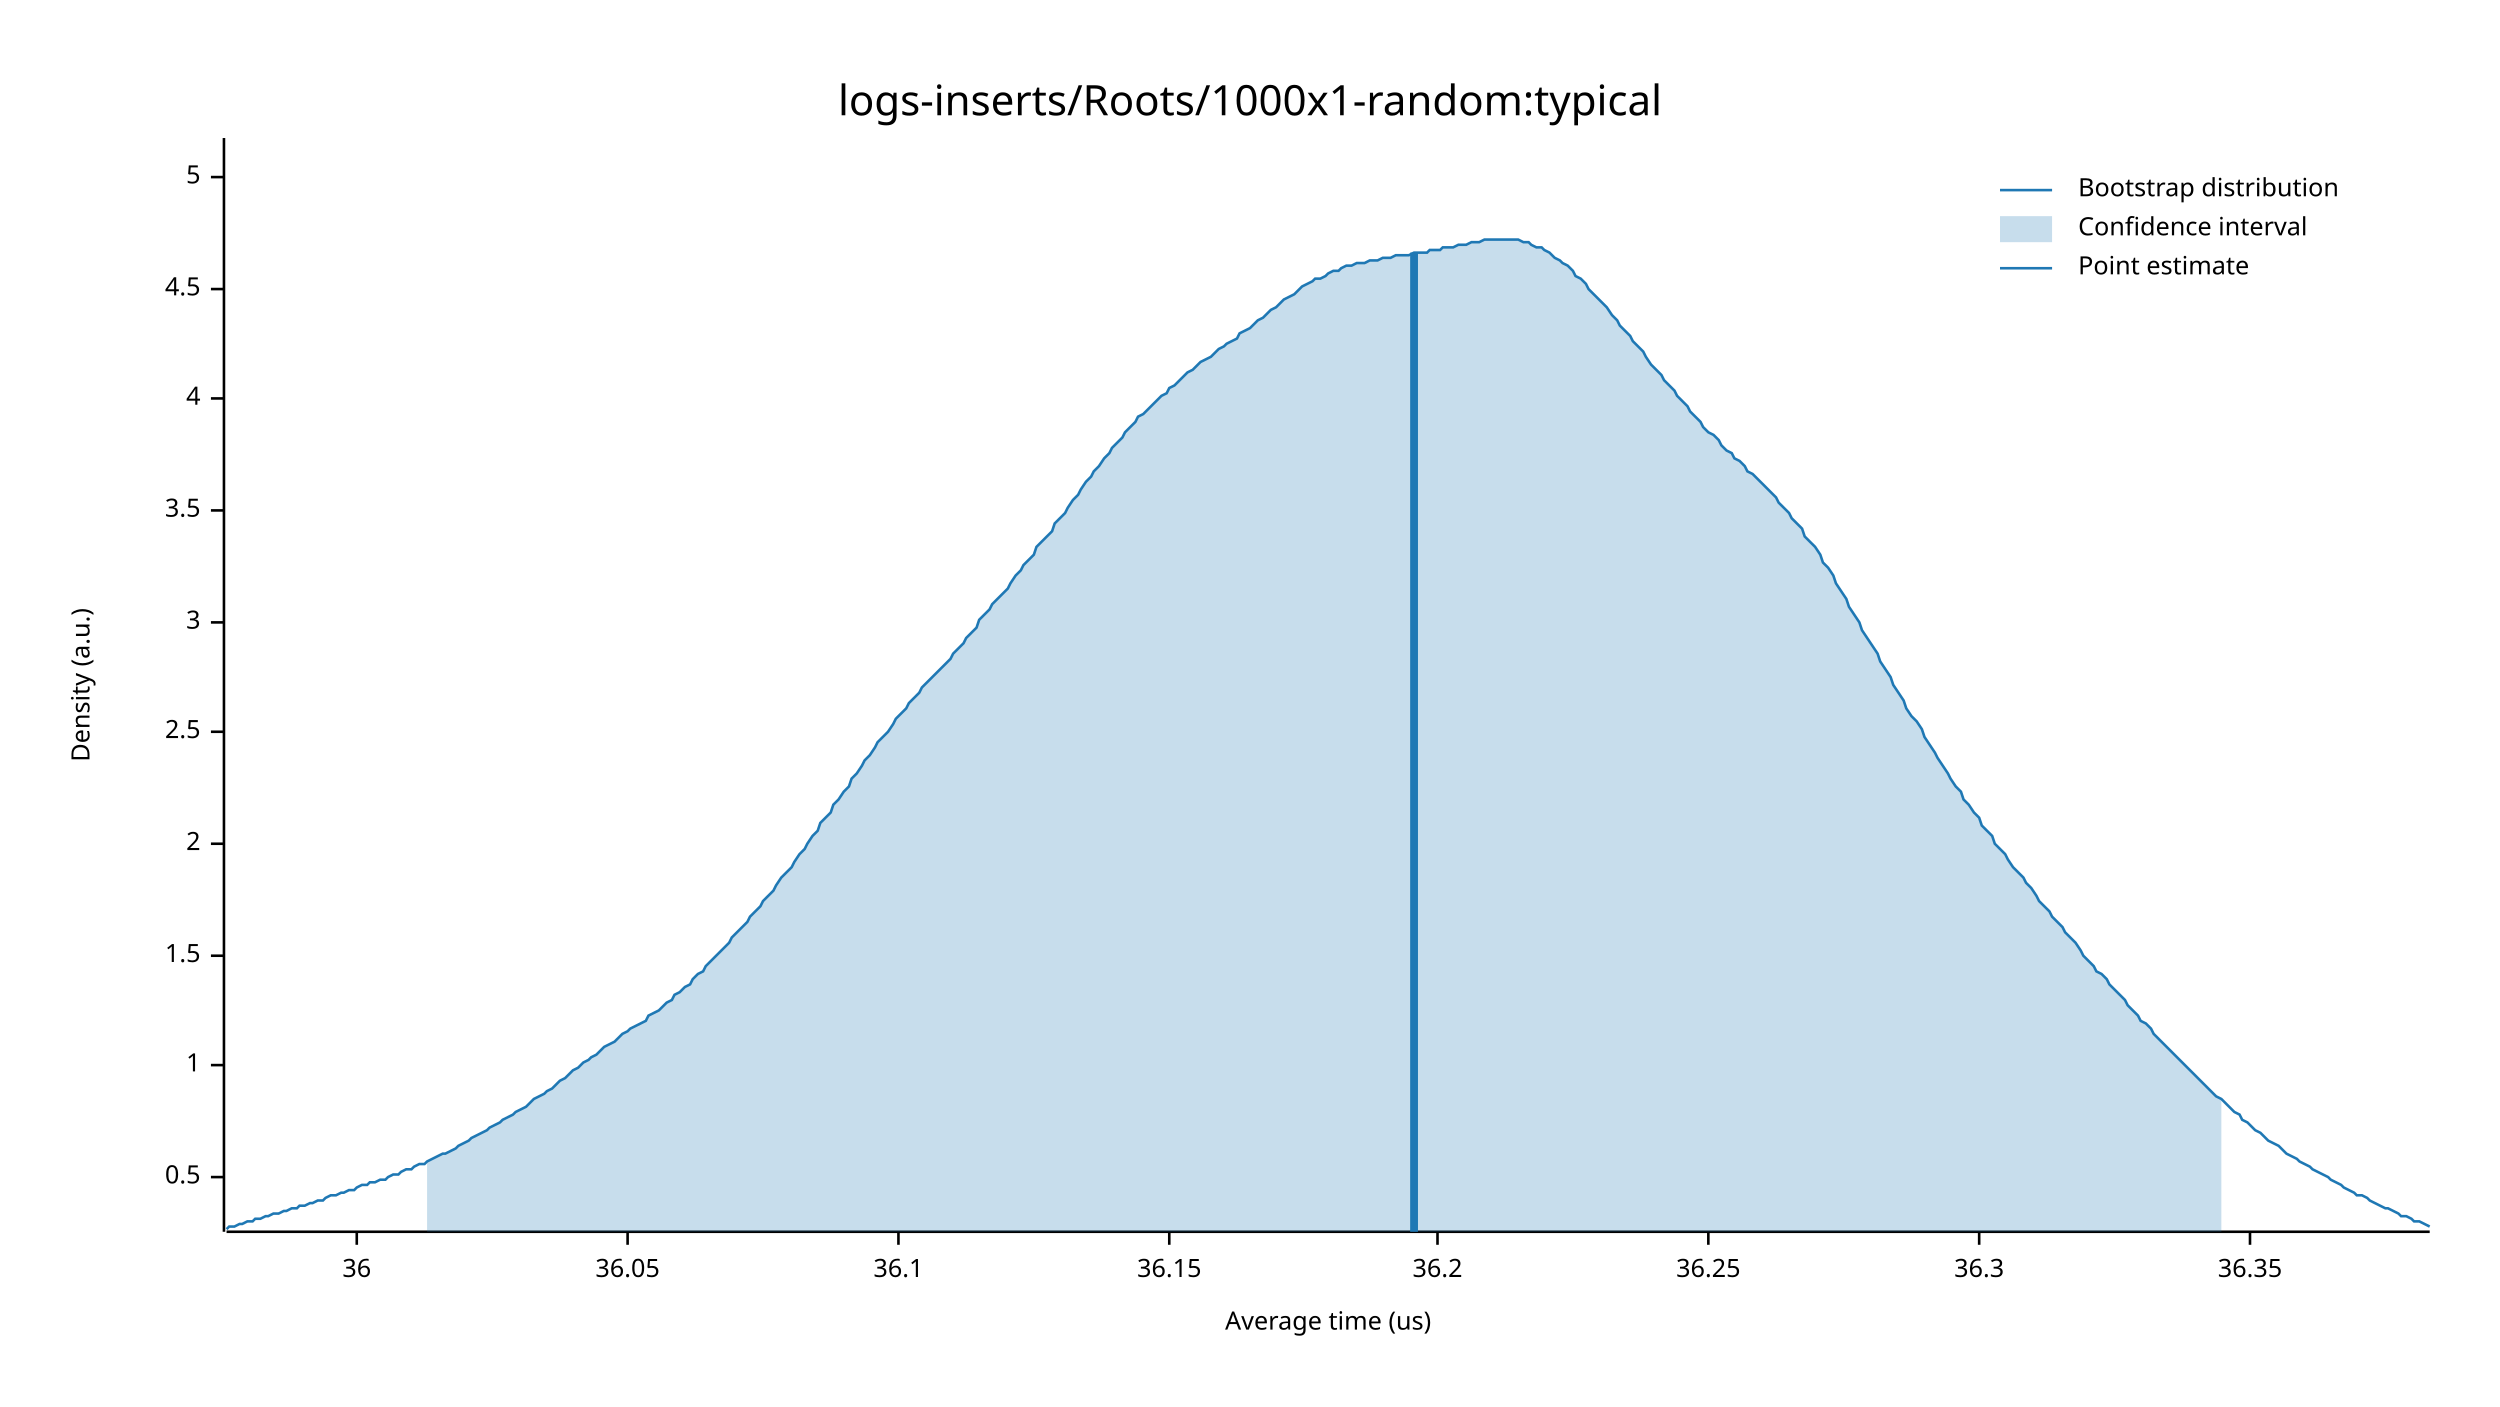
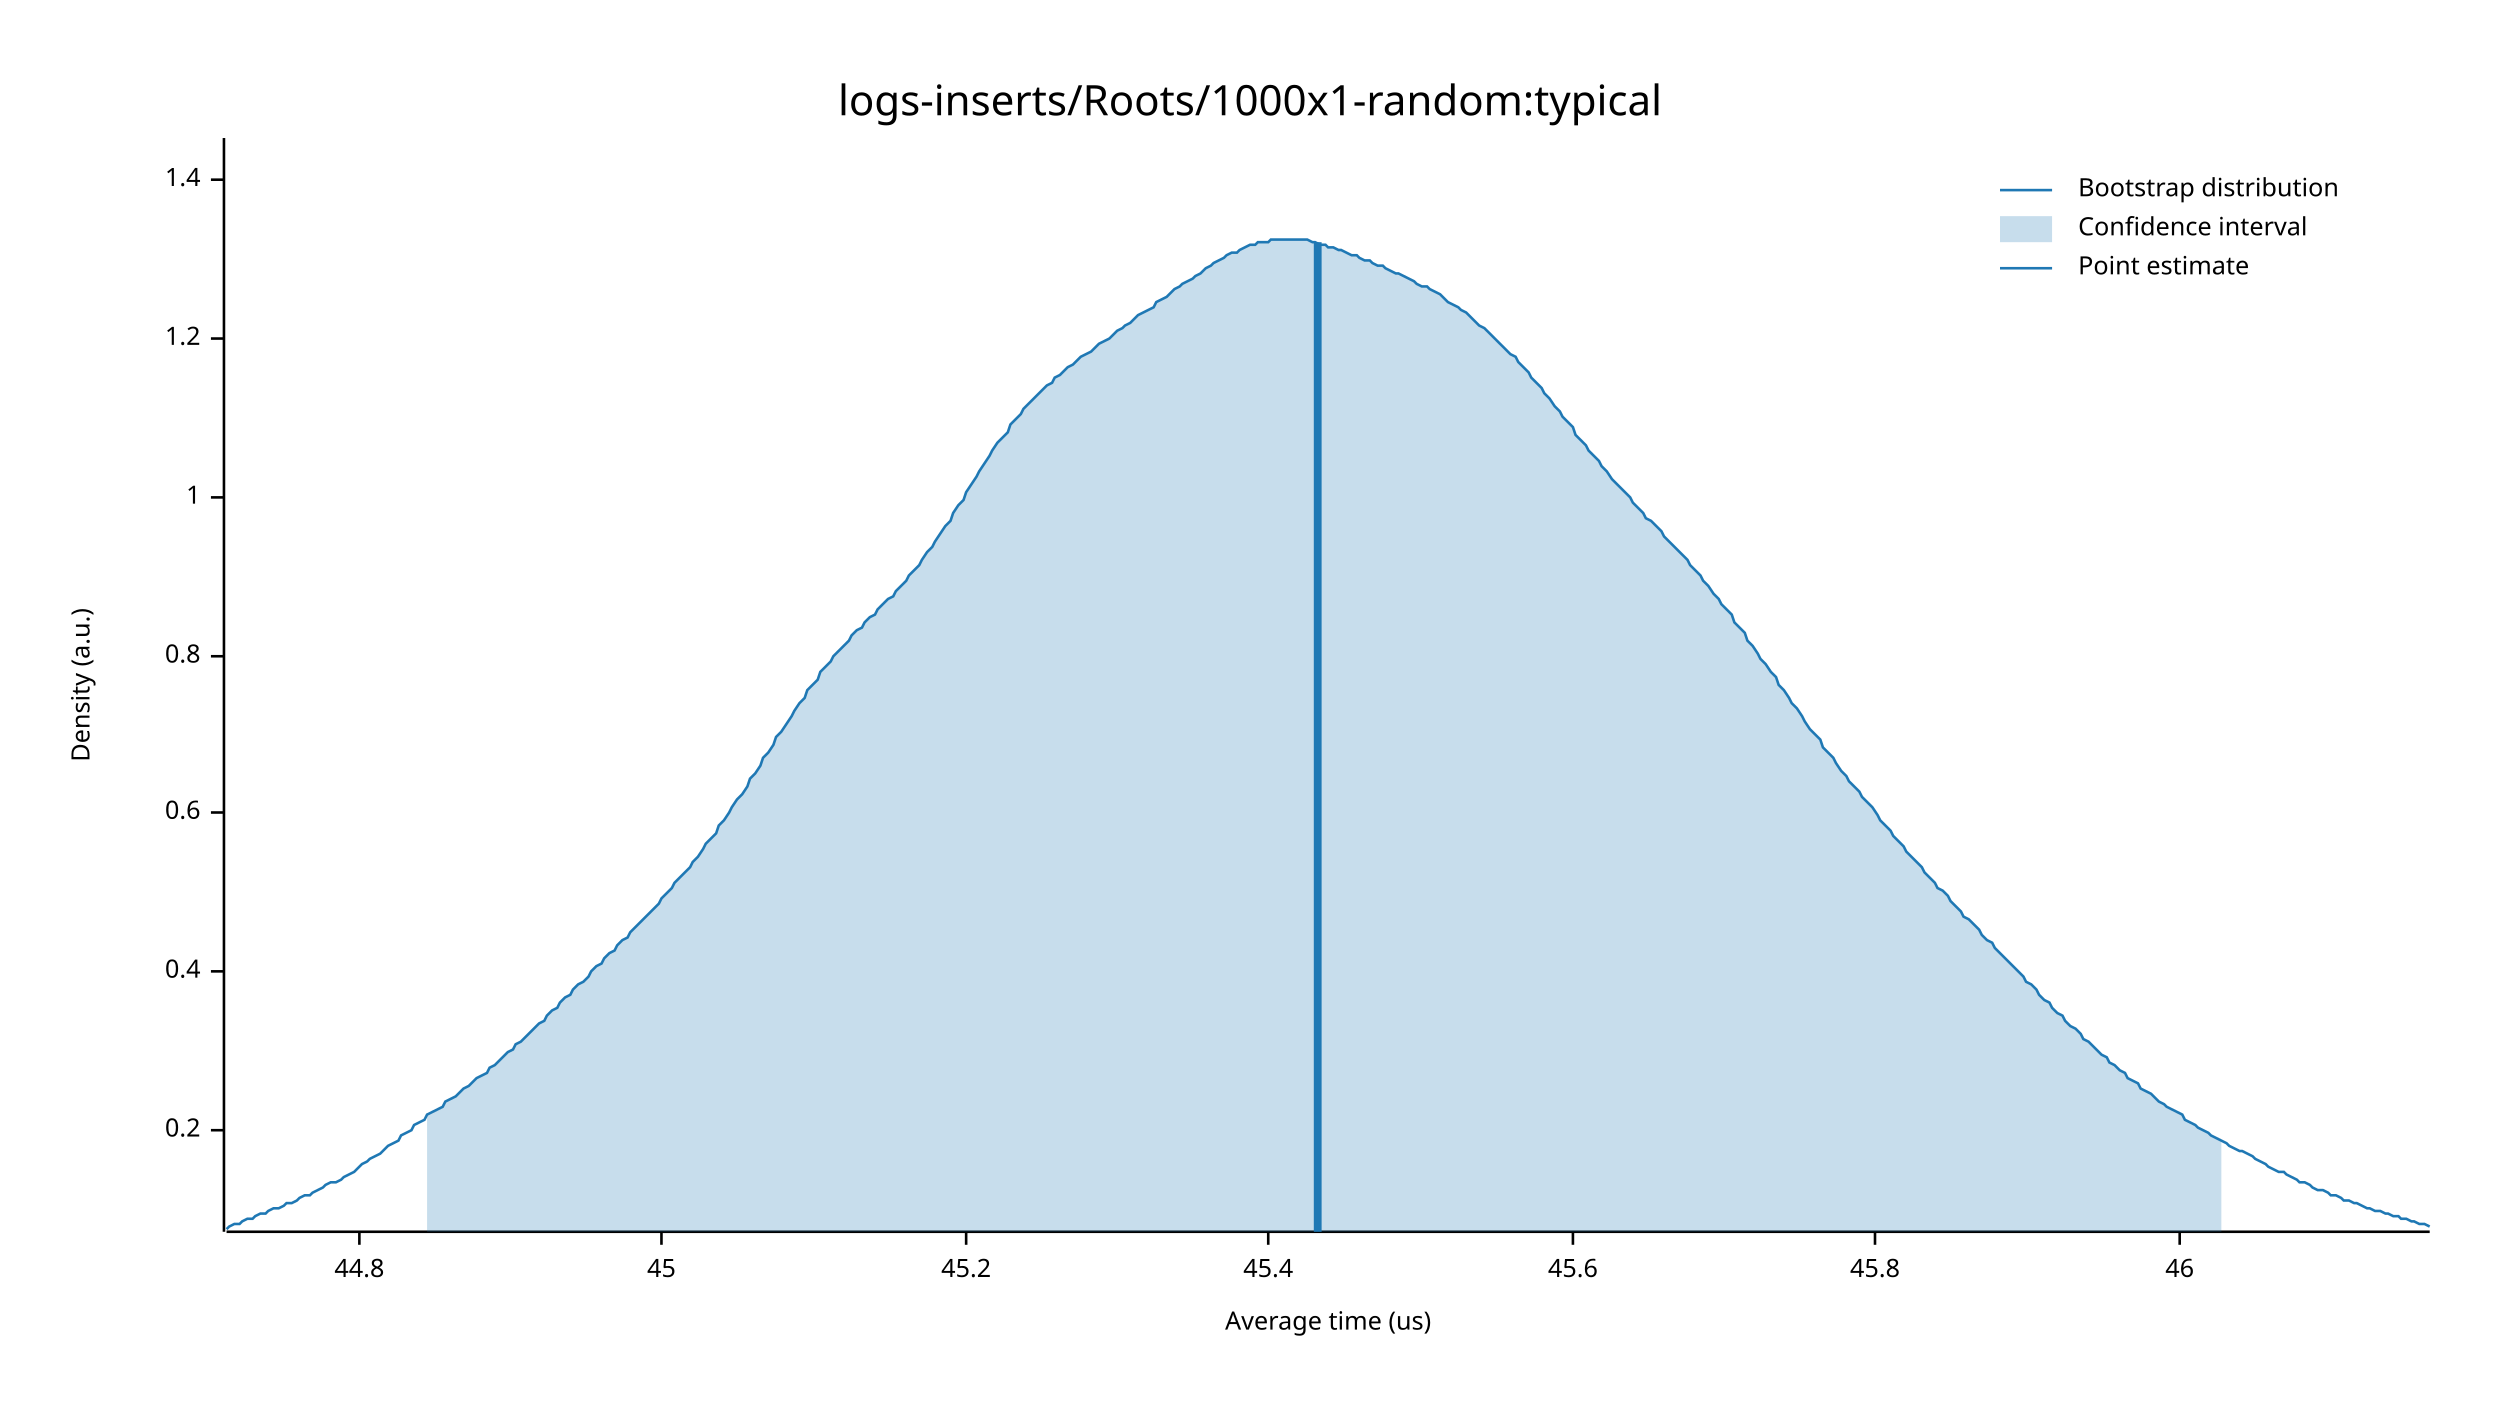
<svg xmlns="http://www.w3.org/2000/svg" width="960" height="540" viewBox="0 0 960 540">
  <text x="480" y="32" dy="0.76em" text-anchor="middle" font-family="sans-serif" font-size="16.129" opacity="1" fill="#000000">
logs-inserts/Roots/1000x1-random:typical
</text>
  <text x="27" y="263" dy="0.76em" text-anchor="middle" font-family="sans-serif" font-size="9.677" opacity="1" fill="#000000" transform="rotate(270, 27, 263)">
Density (a.u.)
</text>
  <text x="510" y="513" dy="-0.5ex" text-anchor="middle" font-family="sans-serif" font-size="9.677" opacity="1" fill="#000000">
Average time (us)
</text>
  <polyline fill="none" opacity="1" stroke="#000000" stroke-width="1" points="86,53 86,473 " />
-   <text x="77" y="452" dy="0.5ex" text-anchor="end" font-family="sans-serif" font-size="9.677" opacity="1" fill="#000000">
- 0.5
+   <text x="77" y="434" dy="0.5ex" text-anchor="end" font-family="sans-serif" font-size="9.677" opacity="1" fill="#000000">
+ 0.2
</text>
-   <polyline fill="none" opacity="1" stroke="#000000" stroke-width="1" points="81,452 86,452 " />
-   <text x="77" y="409" dy="0.5ex" text-anchor="end" font-family="sans-serif" font-size="9.677" opacity="1" fill="#000000">
+   <polyline fill="none" opacity="1" stroke="#000000" stroke-width="1" points="81,434 86,434 " />
+   <text x="77" y="373" dy="0.5ex" text-anchor="end" font-family="sans-serif" font-size="9.677" opacity="1" fill="#000000">
+ 0.4
+ </text>
+   <polyline fill="none" opacity="1" stroke="#000000" stroke-width="1" points="81,373 86,373 " />
+   <text x="77" y="312" dy="0.5ex" text-anchor="end" font-family="sans-serif" font-size="9.677" opacity="1" fill="#000000">
+ 0.6
+ </text>
+   <polyline fill="none" opacity="1" stroke="#000000" stroke-width="1" points="81,312 86,312 " />
+   <text x="77" y="252" dy="0.5ex" text-anchor="end" font-family="sans-serif" font-size="9.677" opacity="1" fill="#000000">
+ 0.8
+ </text>
+   <polyline fill="none" opacity="1" stroke="#000000" stroke-width="1" points="81,252 86,252 " />
+   <text x="77" y="191" dy="0.5ex" text-anchor="end" font-family="sans-serif" font-size="9.677" opacity="1" fill="#000000">
1
</text>
-   <polyline fill="none" opacity="1" stroke="#000000" stroke-width="1" points="81,409 86,409 " />
-   <text x="77" y="367" dy="0.5ex" text-anchor="end" font-family="sans-serif" font-size="9.677" opacity="1" fill="#000000">
- 1.5
+   <polyline fill="none" opacity="1" stroke="#000000" stroke-width="1" points="81,191 86,191 " />
+   <text x="77" y="130" dy="0.5ex" text-anchor="end" font-family="sans-serif" font-size="9.677" opacity="1" fill="#000000">
+ 1.2
</text>
-   <polyline fill="none" opacity="1" stroke="#000000" stroke-width="1" points="81,367 86,367 " />
-   <text x="77" y="324" dy="0.5ex" text-anchor="end" font-family="sans-serif" font-size="9.677" opacity="1" fill="#000000">
- 2
+   <polyline fill="none" opacity="1" stroke="#000000" stroke-width="1" points="81,130 86,130 " />
+   <text x="77" y="69" dy="0.5ex" text-anchor="end" font-family="sans-serif" font-size="9.677" opacity="1" fill="#000000">
+ 1.4
</text>
-   <polyline fill="none" opacity="1" stroke="#000000" stroke-width="1" points="81,324 86,324 " />
-   <text x="77" y="281" dy="0.5ex" text-anchor="end" font-family="sans-serif" font-size="9.677" opacity="1" fill="#000000">
- 2.5
+   <polyline fill="none" opacity="1" stroke="#000000" stroke-width="1" points="81,69 86,69 " />
+   <polyline fill="none" opacity="1" stroke="#000000" stroke-width="1" points="87,473 933,473 " />
+   <text x="138" y="483" dy="0.76em" text-anchor="middle" font-family="sans-serif" font-size="9.677" opacity="1" fill="#000000">
+ 44.8
</text>
-   <polyline fill="none" opacity="1" stroke="#000000" stroke-width="1" points="81,281 86,281 " />
-   <text x="77" y="239" dy="0.5ex" text-anchor="end" font-family="sans-serif" font-size="9.677" opacity="1" fill="#000000">
- 3
+   <polyline fill="none" opacity="1" stroke="#000000" stroke-width="1" points="138,473 138,478 " />
+   <text x="254" y="483" dy="0.76em" text-anchor="middle" font-family="sans-serif" font-size="9.677" opacity="1" fill="#000000">
+ 45
</text>
-   <polyline fill="none" opacity="1" stroke="#000000" stroke-width="1" points="81,239 86,239 " />
-   <text x="77" y="196" dy="0.5ex" text-anchor="end" font-family="sans-serif" font-size="9.677" opacity="1" fill="#000000">
- 3.5
+   <polyline fill="none" opacity="1" stroke="#000000" stroke-width="1" points="254,473 254,478 " />
+   <text x="371" y="483" dy="0.76em" text-anchor="middle" font-family="sans-serif" font-size="9.677" opacity="1" fill="#000000">
+ 45.2
</text>
-   <polyline fill="none" opacity="1" stroke="#000000" stroke-width="1" points="81,196 86,196 " />
-   <text x="77" y="153" dy="0.5ex" text-anchor="end" font-family="sans-serif" font-size="9.677" opacity="1" fill="#000000">
- 4
+   <polyline fill="none" opacity="1" stroke="#000000" stroke-width="1" points="371,473 371,478 " />
+   <text x="487" y="483" dy="0.76em" text-anchor="middle" font-family="sans-serif" font-size="9.677" opacity="1" fill="#000000">
+ 45.4
</text>
-   <polyline fill="none" opacity="1" stroke="#000000" stroke-width="1" points="81,153 86,153 " />
-   <text x="77" y="111" dy="0.5ex" text-anchor="end" font-family="sans-serif" font-size="9.677" opacity="1" fill="#000000">
- 4.5
+   <polyline fill="none" opacity="1" stroke="#000000" stroke-width="1" points="487,473 487,478 " />
+   <text x="604" y="483" dy="0.76em" text-anchor="middle" font-family="sans-serif" font-size="9.677" opacity="1" fill="#000000">
+ 45.6
</text>
-   <polyline fill="none" opacity="1" stroke="#000000" stroke-width="1" points="81,111 86,111 " />
-   <text x="77" y="68" dy="0.5ex" text-anchor="end" font-family="sans-serif" font-size="9.677" opacity="1" fill="#000000">
- 5
+   <polyline fill="none" opacity="1" stroke="#000000" stroke-width="1" points="604,473 604,478 " />
+   <text x="720" y="483" dy="0.76em" text-anchor="middle" font-family="sans-serif" font-size="9.677" opacity="1" fill="#000000">
+ 45.8
</text>
-   <polyline fill="none" opacity="1" stroke="#000000" stroke-width="1" points="81,68 86,68 " />
-   <polyline fill="none" opacity="1" stroke="#000000" stroke-width="1" points="87,473 933,473 " />
-   <text x="137" y="483" dy="0.76em" text-anchor="middle" font-family="sans-serif" font-size="9.677" opacity="1" fill="#000000">
- 36
+   <polyline fill="none" opacity="1" stroke="#000000" stroke-width="1" points="720,473 720,478 " />
+   <text x="837" y="483" dy="0.76em" text-anchor="middle" font-family="sans-serif" font-size="9.677" opacity="1" fill="#000000">
+ 46
</text>
-   <polyline fill="none" opacity="1" stroke="#000000" stroke-width="1" points="137,473 137,478 " />
-   <text x="241" y="483" dy="0.76em" text-anchor="middle" font-family="sans-serif" font-size="9.677" opacity="1" fill="#000000">
- 36.05
- </text>
-   <polyline fill="none" opacity="1" stroke="#000000" stroke-width="1" points="241,473 241,478 " />
-   <text x="345" y="483" dy="0.76em" text-anchor="middle" font-family="sans-serif" font-size="9.677" opacity="1" fill="#000000">
- 36.1
- </text>
-   <polyline fill="none" opacity="1" stroke="#000000" stroke-width="1" points="345,473 345,478 " />
-   <text x="449" y="483" dy="0.76em" text-anchor="middle" font-family="sans-serif" font-size="9.677" opacity="1" fill="#000000">
- 36.15
- </text>
-   <polyline fill="none" opacity="1" stroke="#000000" stroke-width="1" points="449,473 449,478 " />
-   <text x="552" y="483" dy="0.76em" text-anchor="middle" font-family="sans-serif" font-size="9.677" opacity="1" fill="#000000">
- 36.2
- </text>
-   <polyline fill="none" opacity="1" stroke="#000000" stroke-width="1" points="552,473 552,478 " />
-   <text x="656" y="483" dy="0.76em" text-anchor="middle" font-family="sans-serif" font-size="9.677" opacity="1" fill="#000000">
- 36.25
- </text>
-   <polyline fill="none" opacity="1" stroke="#000000" stroke-width="1" points="656,473 656,478 " />
-   <text x="760" y="483" dy="0.76em" text-anchor="middle" font-family="sans-serif" font-size="9.677" opacity="1" fill="#000000">
- 36.3
- </text>
-   <polyline fill="none" opacity="1" stroke="#000000" stroke-width="1" points="760,473 760,478 " />
-   <text x="864" y="483" dy="0.76em" text-anchor="middle" font-family="sans-serif" font-size="9.677" opacity="1" fill="#000000">
- 36.35
- </text>
-   <polyline fill="none" opacity="1" stroke="#000000" stroke-width="1" points="864,473 864,478 " />
-   <polyline fill="none" opacity="1" stroke="#1F78B4" stroke-width="1" points="87,472 88,471 90,471 92,470 93,470 95,469 97,469 98,468 100,468 102,467 103,467 105,466 107,466 109,465 110,465 112,464 114,464 115,463 117,463 119,462 120,462 122,461 124,461 125,460 127,459 129,459 131,458 132,458 134,457 136,457 137,456 139,455 141,455 142,454 144,454 146,453 148,453 149,452 151,451 153,451 154,450 156,449 158,449 159,448 161,447 163,447 164,446 166,445 168,444 170,443 171,443 173,442 175,441 176,440 178,439 180,438 181,437 183,436 185,435 187,434 188,433 190,432 192,431 193,430 195,429 197,428 198,427 200,426 202,425 203,424 205,422 207,421 209,420 210,419 212,418 214,416 215,415 217,414 219,412 220,411 222,410 224,408 226,407 227,406 229,405 231,403 232,402 234,401 236,400 237,399 239,397 241,396 242,395 244,394 246,393 248,392 249,390 251,389 253,388 254,387 256,385 258,384 259,382 261,381 263,379 265,378 266,376 268,374 270,373 271,371 273,369 275,367 276,366 278,364 280,362 281,360 283,358 285,356 287,354 288,352 290,350 292,348 293,346 295,344 297,342 298,340 300,337 302,335 304,333 305,331 307,328 309,326 310,324 312,321 314,319 315,316 317,314 319,312 320,309 322,307 324,304 326,302 327,299 329,297 331,294 332,292 334,290 336,287 337,285 339,283 341,281 343,278 344,276 346,274 348,272 349,270 351,268 353,266 354,264 356,262 358,260 359,259 361,257 363,255 365,253 366,251 368,249 370,247 371,245 373,243 375,241 376,238 378,236 380,234 381,232 383,230 385,228 387,226 388,224 390,221 392,219 393,217 395,215 397,213 398,210 400,208 402,206 404,204 405,201 407,199 409,197 410,195 412,192 414,190 415,188 417,185 419,183 420,181 422,179 424,176 426,174 427,172 429,170 431,168 432,166 434,164 436,162 437,160 439,159 441,157 443,155 444,154 446,152 448,151 449,149 451,148 453,146 454,145 456,143 458,142 459,141 461,139 463,138 465,137 466,136 468,134 470,133 471,132 473,131 475,130 476,128 478,127 480,126 482,124 483,123 485,122 487,120 488,119 490,118 492,116 493,115 495,114 497,113 498,112 500,110 502,109 504,108 505,107 507,107 509,106 510,105 512,104 514,104 515,103 517,102 519,102 521,101 522,101 524,101 526,100 527,100 529,100 531,99 532,99 534,99 536,98 537,98 539,98 541,98 543,97 544,97 546,97 548,97 549,96 551,96 553,96 554,95 556,95 558,95 560,94 561,94 563,94 565,93 566,93 568,93 570,92 571,92 573,92 575,92 576,92 578,92 580,92 582,92 583,92 585,93 587,93 588,94 590,95 592,95 593,96 595,97 597,99 599,100 600,101 602,102 604,104 605,106 607,107 609,109 610,111 612,113 614,115 615,116 617,118 619,121 621,123 622,125 624,127 626,129 627,131 629,133 631,135 632,137 634,140 636,142 638,144 639,146 641,148 643,150 644,152 646,154 648,156 649,158 651,160 653,162 654,164 656,166 658,167 660,169 661,171 663,173 665,174 666,176 668,177 670,179 671,181 673,182 675,184 676,185 678,187 680,189 682,191 683,193 685,195 687,197 688,199 690,201 692,203 693,206 695,208 697,210 699,213 700,216 702,218 704,221 705,224 707,227 709,230 710,233 712,236 714,239 715,242 717,245 719,248 721,251 722,254 724,257 726,260 727,263 729,266 731,269 732,272 734,275 736,277 738,280 739,283 741,286 743,289 744,291 746,294 748,297 749,299 751,302 753,304 754,307 756,309 758,312 760,314 761,317 763,319 765,321 766,324 768,326 770,328 771,330 773,333 775,335 777,337 778,339 780,341 782,344 783,346 785,348 787,350 788,352 790,354 792,356 793,358 795,360 797,362 799,365 800,367 802,369 804,371 805,373 807,374 809,376 810,378 812,380 814,382 816,384 817,386 819,388 821,390 822,392 824,393 826,395 827,397 829,399 831,401 832,402 834,404 836,406 838,408 839,409 841,411 843,413 844,414 846,416 848,418 849,419 851,421 853,422 855,424 856,425 858,427 860,428 861,430 863,431 865,433 866,434 868,435 870,437 871,438 873,439 875,440 877,442 878,443 880,444 882,445 883,446 885,447 887,448 888,449 890,450 892,451 894,452 895,453 897,454 899,455 900,456 902,457 904,458 905,459 907,459 909,460 910,461 912,462 914,463 916,464 917,464 919,465 921,466 922,467 924,467 926,468 927,469 929,469 931,470 933,471 " />
-   <polygon opacity="0.25" fill="#1F78B4" points="164,446 166,445 168,444 170,443 171,443 173,442 175,441 176,440 178,439 180,438 181,437 183,436 185,435 187,434 188,433 190,432 192,431 193,430 195,429 197,428 198,427 200,426 202,425 203,424 205,422 207,421 209,420 210,419 212,418 214,416 215,415 217,414 219,412 220,411 222,410 224,408 226,407 227,406 229,405 231,403 232,402 234,401 236,400 237,399 239,397 241,396 242,395 244,394 246,393 248,392 249,390 251,389 253,388 254,387 256,385 258,384 259,382 261,381 263,379 265,378 266,376 268,374 270,373 271,371 273,369 275,367 276,366 278,364 280,362 281,360 283,358 285,356 287,354 288,352 290,350 292,348 293,346 295,344 297,342 298,340 300,337 302,335 304,333 305,331 307,328 309,326 310,324 312,321 314,319 315,316 317,314 319,312 320,309 322,307 324,304 326,302 327,299 329,297 331,294 332,292 334,290 336,287 337,285 339,283 341,281 343,278 344,276 346,274 348,272 349,270 351,268 353,266 354,264 356,262 358,260 359,259 361,257 363,255 365,253 366,251 368,249 370,247 371,245 373,243 375,241 376,238 378,236 380,234 381,232 383,230 385,228 387,226 388,224 390,221 392,219 393,217 395,215 397,213 398,210 400,208 402,206 404,204 405,201 407,199 409,197 410,195 412,192 414,190 415,188 417,185 419,183 420,181 422,179 424,176 426,174 427,172 429,170 431,168 432,166 434,164 436,162 437,160 439,159 441,157 443,155 444,154 446,152 448,151 449,149 451,148 453,146 454,145 456,143 458,142 459,141 461,139 463,138 465,137 466,136 468,134 470,133 471,132 473,131 475,130 476,128 478,127 480,126 482,124 483,123 485,122 487,120 488,119 490,118 492,116 493,115 495,114 497,113 498,112 500,110 502,109 504,108 505,107 507,107 509,106 510,105 512,104 514,104 515,103 517,102 519,102 521,101 522,101 524,101 526,100 527,100 529,100 531,99 532,99 534,99 536,98 537,98 539,98 541,98 543,97 544,97 546,97 548,97 549,96 551,96 553,96 554,95 556,95 558,95 560,94 561,94 563,94 565,93 566,93 568,93 570,92 571,92 573,92 575,92 576,92 578,92 580,92 582,92 583,92 585,93 587,93 588,94 590,95 592,95 593,96 595,97 597,99 599,100 600,101 602,102 604,104 605,106 607,107 609,109 610,111 612,113 614,115 615,116 617,118 619,121 621,123 622,125 624,127 626,129 627,131 629,133 631,135 632,137 634,140 636,142 638,144 639,146 641,148 643,150 644,152 646,154 648,156 649,158 651,160 653,162 654,164 656,166 658,167 660,169 661,171 663,173 665,174 666,176 668,177 670,179 671,181 673,182 675,184 676,185 678,187 680,189 682,191 683,193 685,195 687,197 688,199 690,201 692,203 693,206 695,208 697,210 699,213 700,216 702,218 704,221 705,224 707,227 709,230 710,233 712,236 714,239 715,242 717,245 719,248 721,251 722,254 724,257 726,260 727,263 729,266 731,269 732,272 734,275 736,277 738,280 739,283 741,286 743,289 744,291 746,294 748,297 749,299 751,302 753,304 754,307 756,309 758,312 760,314 761,317 763,319 765,321 766,324 768,326 770,328 771,330 773,333 775,335 777,337 778,339 780,341 782,344 783,346 785,348 787,350 788,352 790,354 792,356 793,358 795,360 797,362 799,365 800,367 802,369 804,371 805,373 807,374 809,376 810,378 812,380 814,382 816,384 817,386 819,388 821,390 822,392 824,393 826,395 827,397 829,399 831,401 832,402 834,404 836,406 838,408 839,409 841,411 843,413 844,414 846,416 848,418 849,419 851,421 853,422 853,473 164,473 " />
-   <polyline fill="none" opacity="1" stroke="#1F78B4" stroke-width="3" points="543,473 543,97 " />
+   <polyline fill="none" opacity="1" stroke="#000000" stroke-width="1" points="837,473 837,478 " />
+   <polyline fill="none" opacity="1" stroke="#1F78B4" stroke-width="1" points="87,472 88,471 90,470 92,470 93,469 95,468 97,468 98,467 100,466 102,466 103,465 105,464 107,464 109,463 110,462 112,462 114,461 115,460 117,459 119,459 120,458 122,457 124,456 125,455 127,454 129,454 131,453 132,452 134,451 136,450 137,449 139,447 141,446 142,445 144,444 146,443 148,441 149,440 151,439 153,438 154,436 156,435 158,434 159,432 161,431 163,430 164,428 166,427 168,426 170,425 171,423 173,422 175,421 176,420 178,418 180,417 181,416 183,414 185,413 187,412 188,410 190,409 192,407 193,406 195,404 197,403 198,401 200,400 202,398 203,397 205,395 207,393 209,392 210,390 212,388 214,387 215,385 217,383 219,382 220,380 222,378 224,377 226,375 227,373 229,371 231,370 232,368 234,366 236,365 237,363 239,361 241,360 242,358 244,356 246,354 248,352 249,351 251,349 253,347 254,345 256,343 258,341 259,339 261,337 263,335 265,333 266,331 268,329 270,326 271,324 273,322 275,320 276,317 278,315 280,312 281,310 283,307 285,305 287,302 288,299 290,297 292,294 293,291 295,289 297,286 298,283 300,281 302,278 304,275 305,273 307,270 309,268 310,265 312,263 314,261 315,258 317,256 319,254 320,252 322,250 324,248 326,246 327,244 329,242 331,241 332,239 334,237 336,236 337,234 339,232 341,230 343,229 344,227 346,225 348,223 349,221 351,219 353,217 354,215 356,212 358,210 359,208 361,205 363,202 365,200 366,197 368,194 370,192 371,189 373,186 375,183 376,181 378,178 380,175 381,173 383,170 385,168 387,166 388,163 390,161 392,159 393,157 395,155 397,153 398,152 400,150 402,148 404,147 405,145 407,144 409,142 410,141 412,140 414,138 415,137 417,136 419,135 420,134 422,132 424,131 426,130 427,129 429,127 431,126 432,125 434,124 436,122 437,121 439,120 441,119 443,118 444,116 446,115 448,114 449,113 451,111 453,110 454,109 456,108 458,107 459,106 461,105 463,103 465,102 466,101 468,100 470,99 471,98 473,97 475,97 476,96 478,95 480,94 482,94 483,93 485,93 487,93 488,92 490,92 492,92 493,92 495,92 497,92 498,92 500,92 502,92 504,93 505,93 507,94 509,94 510,95 512,95 514,96 515,96 517,97 519,98 521,98 522,99 524,100 526,100 527,101 529,102 531,102 532,103 534,104 536,105 537,105 539,106 541,107 543,108 544,109 546,110 548,110 549,111 551,112 553,113 554,114 556,116 558,117 560,118 561,119 563,120 565,122 566,123 568,125 570,126 571,127 573,129 575,131 576,132 578,134 580,136 582,137 583,139 585,141 587,143 588,145 590,147 592,149 593,151 595,153 597,156 599,158 600,160 602,162 604,164 605,167 607,169 609,171 610,173 612,175 614,177 615,179 617,181 619,184 621,186 622,187 624,189 626,191 627,193 629,195 631,197 632,199 634,200 636,202 638,204 639,206 641,208 643,210 644,211 646,213 648,215 649,217 651,219 653,221 654,223 656,225 658,228 660,230 661,232 663,234 665,236 666,239 668,241 670,243 671,246 673,248 675,251 676,253 678,255 680,258 682,260 683,263 685,265 687,268 688,270 690,272 692,275 693,277 695,280 697,282 699,284 700,287 702,289 704,291 705,293 707,296 709,298 710,300 712,302 714,304 715,306 717,308 719,310 721,313 722,315 724,317 726,319 727,321 729,323 731,325 732,327 734,329 736,331 738,333 739,335 741,337 743,339 744,341 746,342 748,344 749,346 751,348 753,350 754,352 756,353 758,355 760,357 761,359 763,361 765,362 766,364 768,366 770,368 771,369 773,371 775,373 777,375 778,377 780,378 782,380 783,382 785,384 787,385 788,387 790,389 792,390 793,392 795,394 797,395 799,397 800,399 802,400 804,402 805,403 807,405 809,406 810,408 812,409 814,411 816,412 817,414 819,415 821,416 822,418 824,419 826,420 827,421 829,423 831,424 832,425 834,426 836,427 838,428 839,430 841,431 843,432 844,433 846,434 848,435 849,436 851,437 853,438 855,439 856,440 858,441 860,442 861,442 863,443 865,444 866,445 868,446 870,447 871,448 873,449 875,450 877,450 878,451 880,452 882,453 883,454 885,454 887,455 888,456 890,457 892,457 894,458 895,459 897,459 899,460 900,461 902,461 904,462 905,462 907,463 909,464 910,464 912,465 914,465 916,466 917,466 919,467 921,467 922,468 924,468 926,469 927,469 929,470 931,470 933,471 " />
+   <polygon opacity="0.25" fill="#1F78B4" points="164,428 166,427 168,426 170,425 171,423 173,422 175,421 176,420 178,418 180,417 181,416 183,414 185,413 187,412 188,410 190,409 192,407 193,406 195,404 197,403 198,401 200,400 202,398 203,397 205,395 207,393 209,392 210,390 212,388 214,387 215,385 217,383 219,382 220,380 222,378 224,377 226,375 227,373 229,371 231,370 232,368 234,366 236,365 237,363 239,361 241,360 242,358 244,356 246,354 248,352 249,351 251,349 253,347 254,345 256,343 258,341 259,339 261,337 263,335 265,333 266,331 268,329 270,326 271,324 273,322 275,320 276,317 278,315 280,312 281,310 283,307 285,305 287,302 288,299 290,297 292,294 293,291 295,289 297,286 298,283 300,281 302,278 304,275 305,273 307,270 309,268 310,265 312,263 314,261 315,258 317,256 319,254 320,252 322,250 324,248 326,246 327,244 329,242 331,241 332,239 334,237 336,236 337,234 339,232 341,230 343,229 344,227 346,225 348,223 349,221 351,219 353,217 354,215 356,212 358,210 359,208 361,205 363,202 365,200 366,197 368,194 370,192 371,189 373,186 375,183 376,181 378,178 380,175 381,173 383,170 385,168 387,166 388,163 390,161 392,159 393,157 395,155 397,153 398,152 400,150 402,148 404,147 405,145 407,144 409,142 410,141 412,140 414,138 415,137 417,136 419,135 420,134 422,132 424,131 426,130 427,129 429,127 431,126 432,125 434,124 436,122 437,121 439,120 441,119 443,118 444,116 446,115 448,114 449,113 451,111 453,110 454,109 456,108 458,107 459,106 461,105 463,103 465,102 466,101 468,100 470,99 471,98 473,97 475,97 476,96 478,95 480,94 482,94 483,93 485,93 487,93 488,92 490,92 492,92 493,92 495,92 497,92 498,92 500,92 502,92 504,93 505,93 507,94 509,94 510,95 512,95 514,96 515,96 517,97 519,98 521,98 522,99 524,100 526,100 527,101 529,102 531,102 532,103 534,104 536,105 537,105 539,106 541,107 543,108 544,109 546,110 548,110 549,111 551,112 553,113 554,114 556,116 558,117 560,118 561,119 563,120 565,122 566,123 568,125 570,126 571,127 573,129 575,131 576,132 578,134 580,136 582,137 583,139 585,141 587,143 588,145 590,147 592,149 593,151 595,153 597,156 599,158 600,160 602,162 604,164 605,167 607,169 609,171 610,173 612,175 614,177 615,179 617,181 619,184 621,186 622,187 624,189 626,191 627,193 629,195 631,197 632,199 634,200 636,202 638,204 639,206 641,208 643,210 644,211 646,213 648,215 649,217 651,219 653,221 654,223 656,225 658,228 660,230 661,232 663,234 665,236 666,239 668,241 670,243 671,246 673,248 675,251 676,253 678,255 680,258 682,260 683,263 685,265 687,268 688,270 690,272 692,275 693,277 695,280 697,282 699,284 700,287 702,289 704,291 705,293 707,296 709,298 710,300 712,302 714,304 715,306 717,308 719,310 721,313 722,315 724,317 726,319 727,321 729,323 731,325 732,327 734,329 736,331 738,333 739,335 741,337 743,339 744,341 746,342 748,344 749,346 751,348 753,350 754,352 756,353 758,355 760,357 761,359 763,361 765,362 766,364 768,366 770,368 771,369 773,371 775,373 777,375 778,377 780,378 782,380 783,382 785,384 787,385 788,387 790,389 792,390 793,392 795,394 797,395 799,397 800,399 802,400 804,402 805,403 807,405 809,406 810,408 812,409 814,411 816,412 817,414 819,415 821,416 822,418 824,419 826,420 827,421 829,423 831,424 832,425 834,426 836,427 838,428 839,430 841,431 843,432 844,433 846,434 848,435 849,436 851,437 853,438 853,473 164,473 " />
+   <polyline fill="none" opacity="1" stroke="#1F78B4" stroke-width="3" points="506,473 506,93 " />
  <text x="798" y="68" dy="0.76em" text-anchor="start" font-family="sans-serif" font-size="9.677" opacity="1" fill="#000000">
Bootstrap distribution
</text>
  <text x="798" y="83" dy="0.76em" text-anchor="start" font-family="sans-serif" font-size="9.677" opacity="1" fill="#000000">
Confidence interval
</text>
  <text x="798" y="98" dy="0.76em" text-anchor="start" font-family="sans-serif" font-size="9.677" opacity="1" fill="#000000">
Point estimate
</text>
  <polyline fill="none" opacity="1" stroke="#1F78B4" stroke-width="1" points="768,73 788,73 " />
  <rect x="768" y="83" width="20" height="10" opacity="0.25" fill="#1F78B4" stroke="none" />
  <polyline fill="none" opacity="1" stroke="#1F78B4" stroke-width="1" points="768,103 788,103 " />
</svg>
